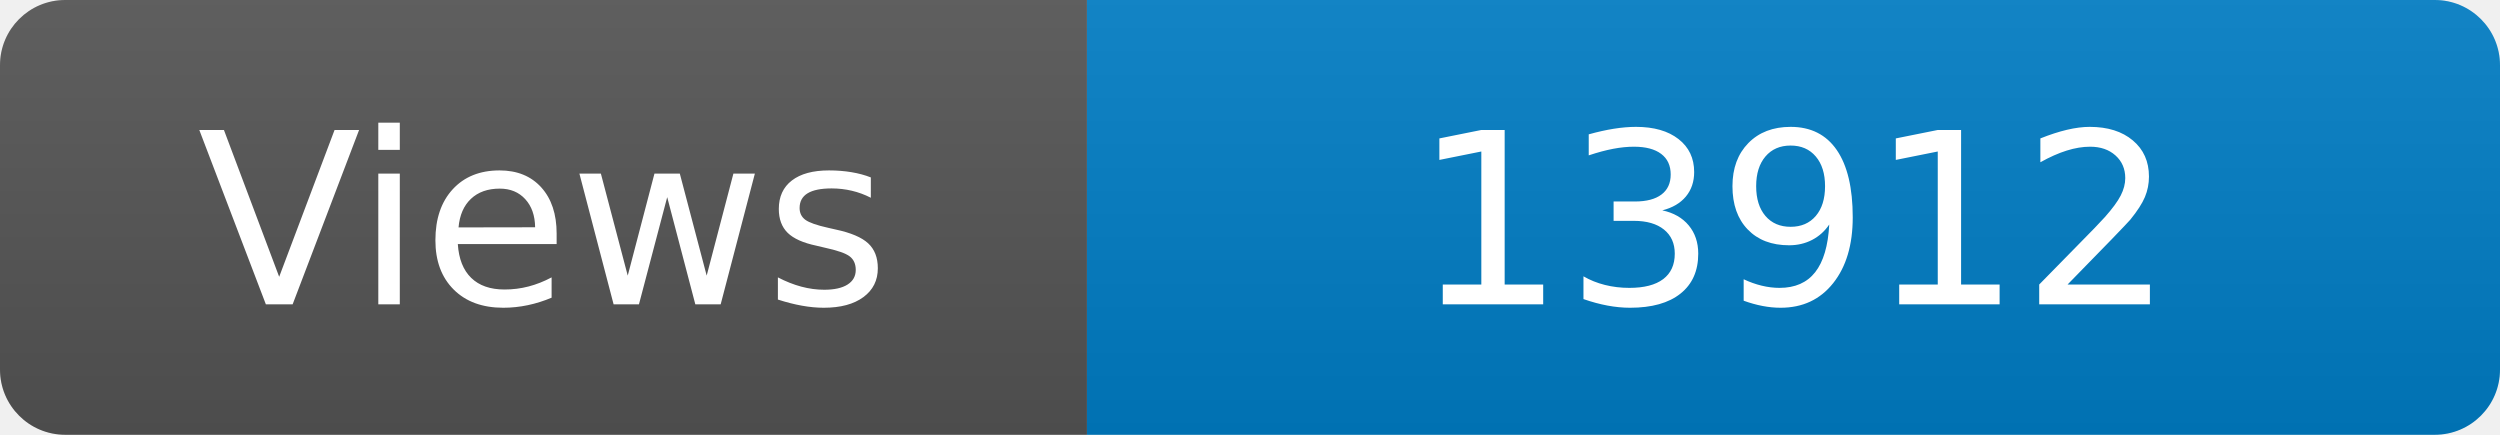
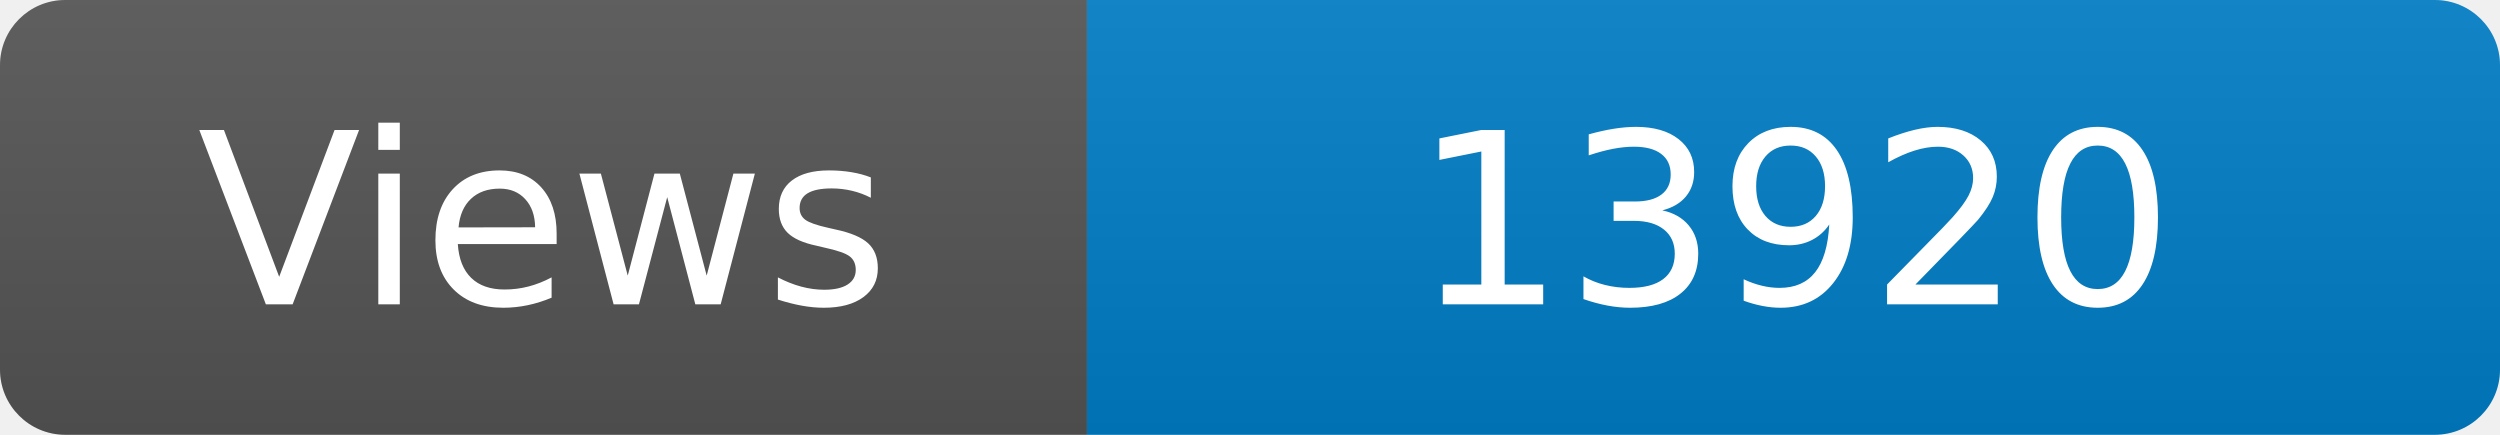
<svg xmlns="http://www.w3.org/2000/svg" width="115" height="20" role="img" aria-label="Maintained?: yes">
  <linearGradient id="s" x2="0" y2="100%">
    <stop offset="0" stop-color="#bbb" stop-opacity=".1" />
    <stop offset="1" stop-opacity=".1" />
  </linearGradient>
  <clipPath id="r">
    <rect width="115" height="20" rx="3" fill="#fff" />
  </clipPath>
  <g clip-path="url(#r)">
    <rect width="50" height="20" fill="#555" />
    <rect x="50" width="160" height="20" fill="#007ec6" />
    <rect width="115" height="20" fill="url(#s)" />
  </g>
  <g fill="#fff" text-anchor="middle" font-family="Verdana,Geneva,DejaVu Sans,sans-serif" font-size="110">
    <text x="250" y="140" transform="scale(.1)" fill="#fff">Views</text>
-     <text x="825" y="140" transform="scale(.1)" fill="#fff">13912</text>
+     <text x="825" y="140" transform="scale(.1)" fill="#fff">13920</text>
  </g>
</svg>
